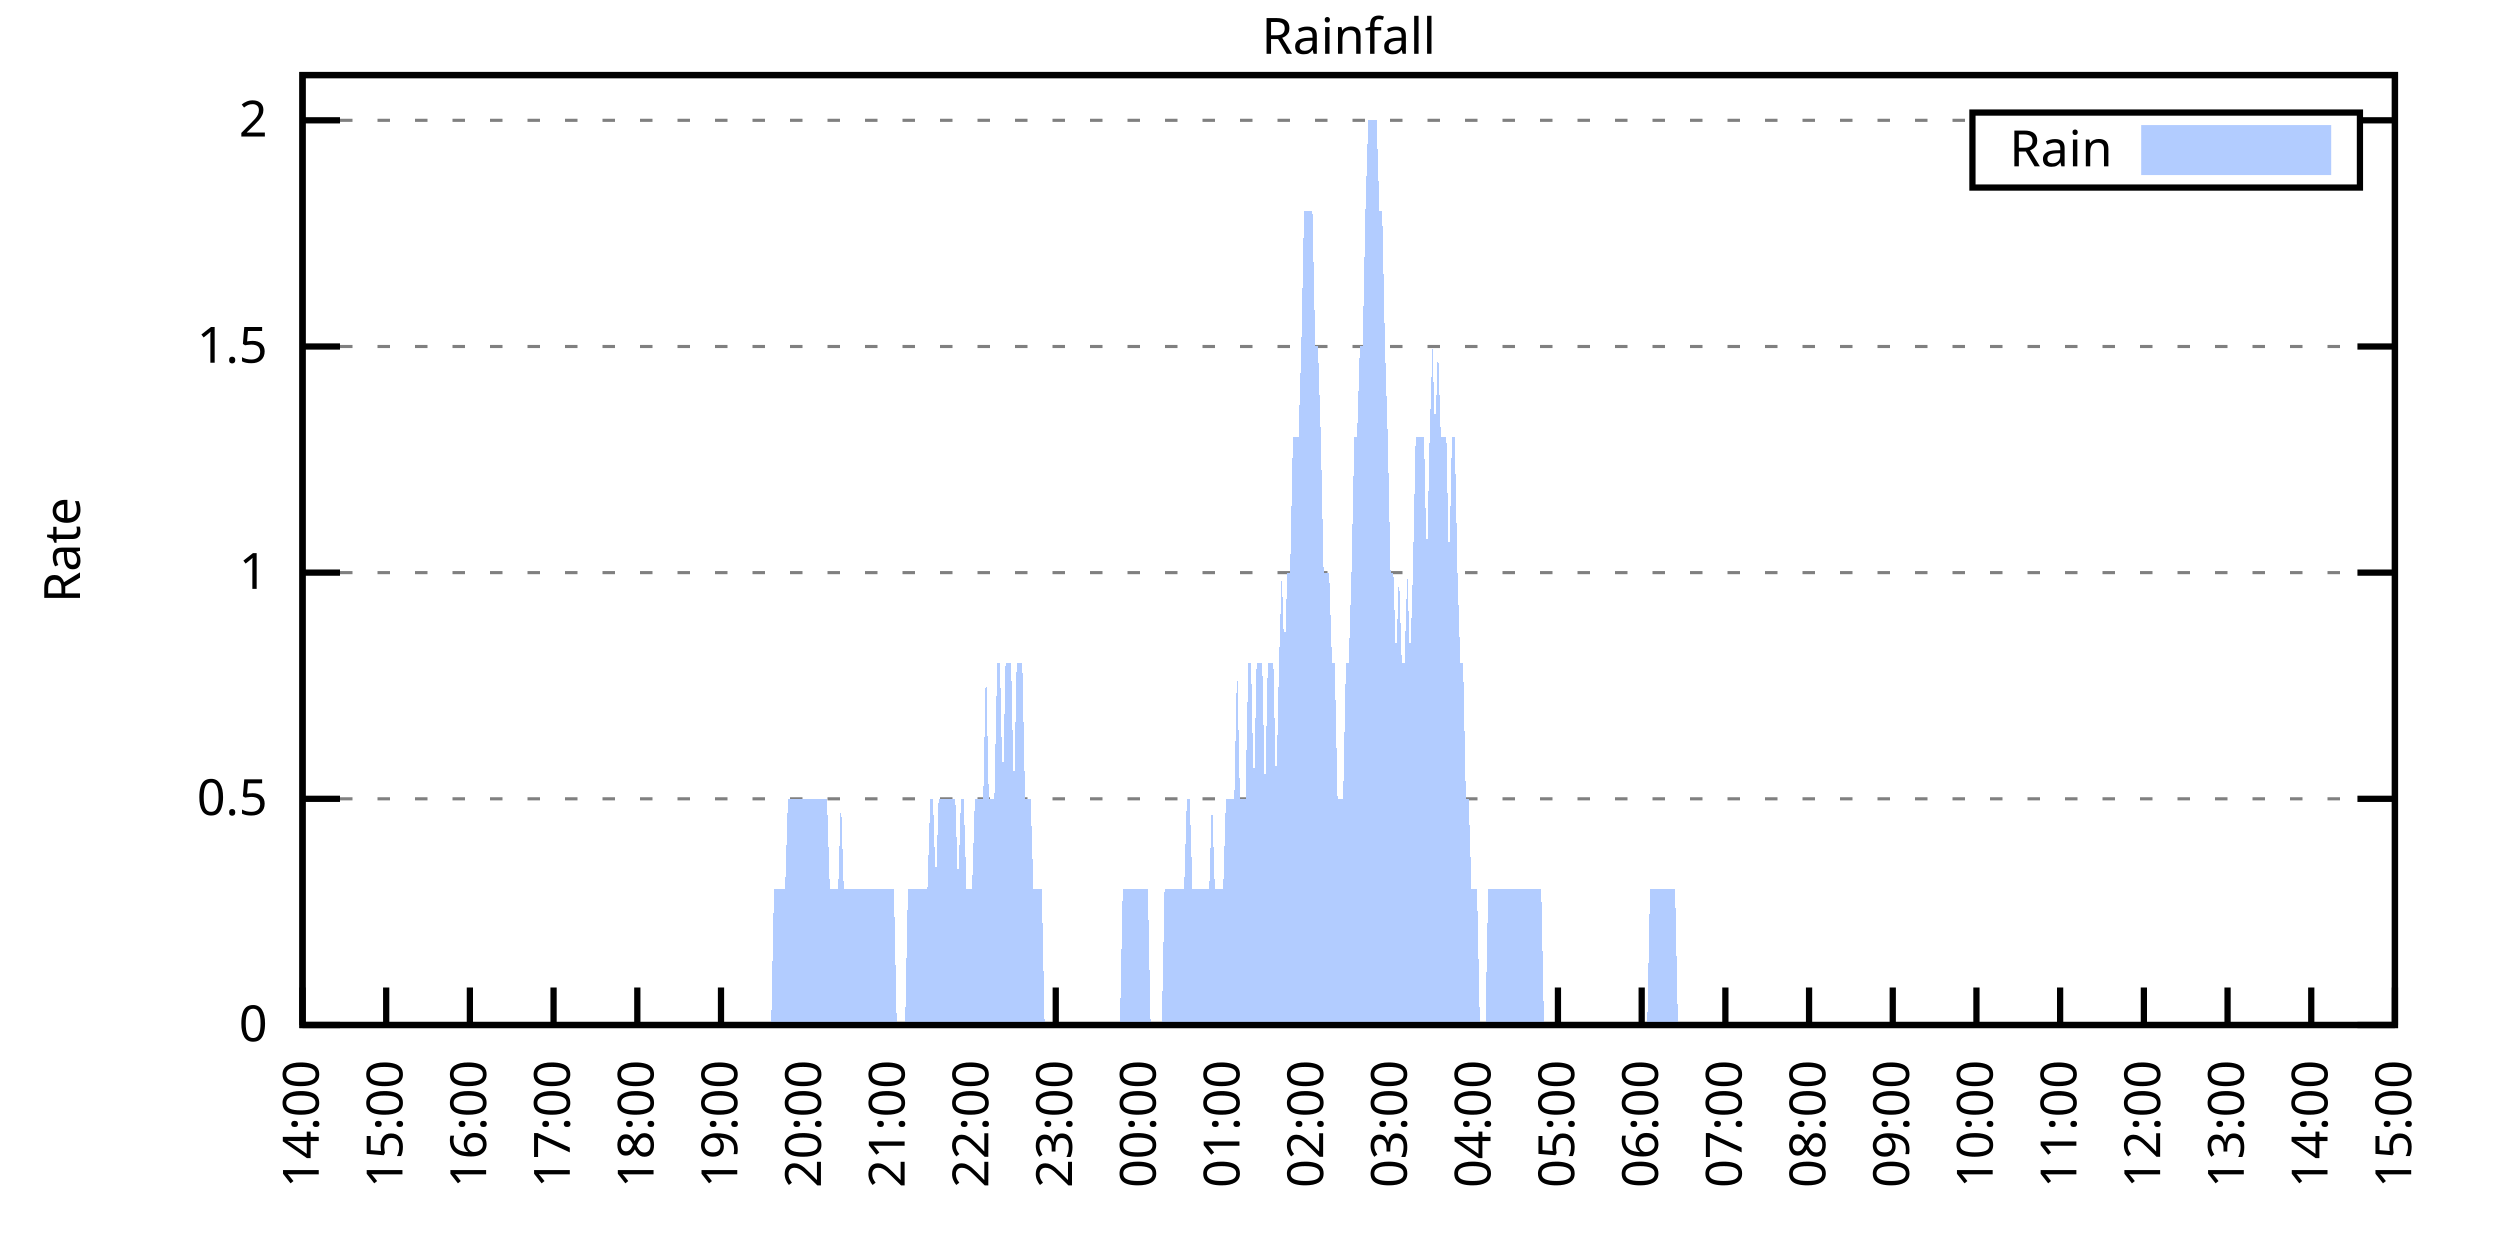
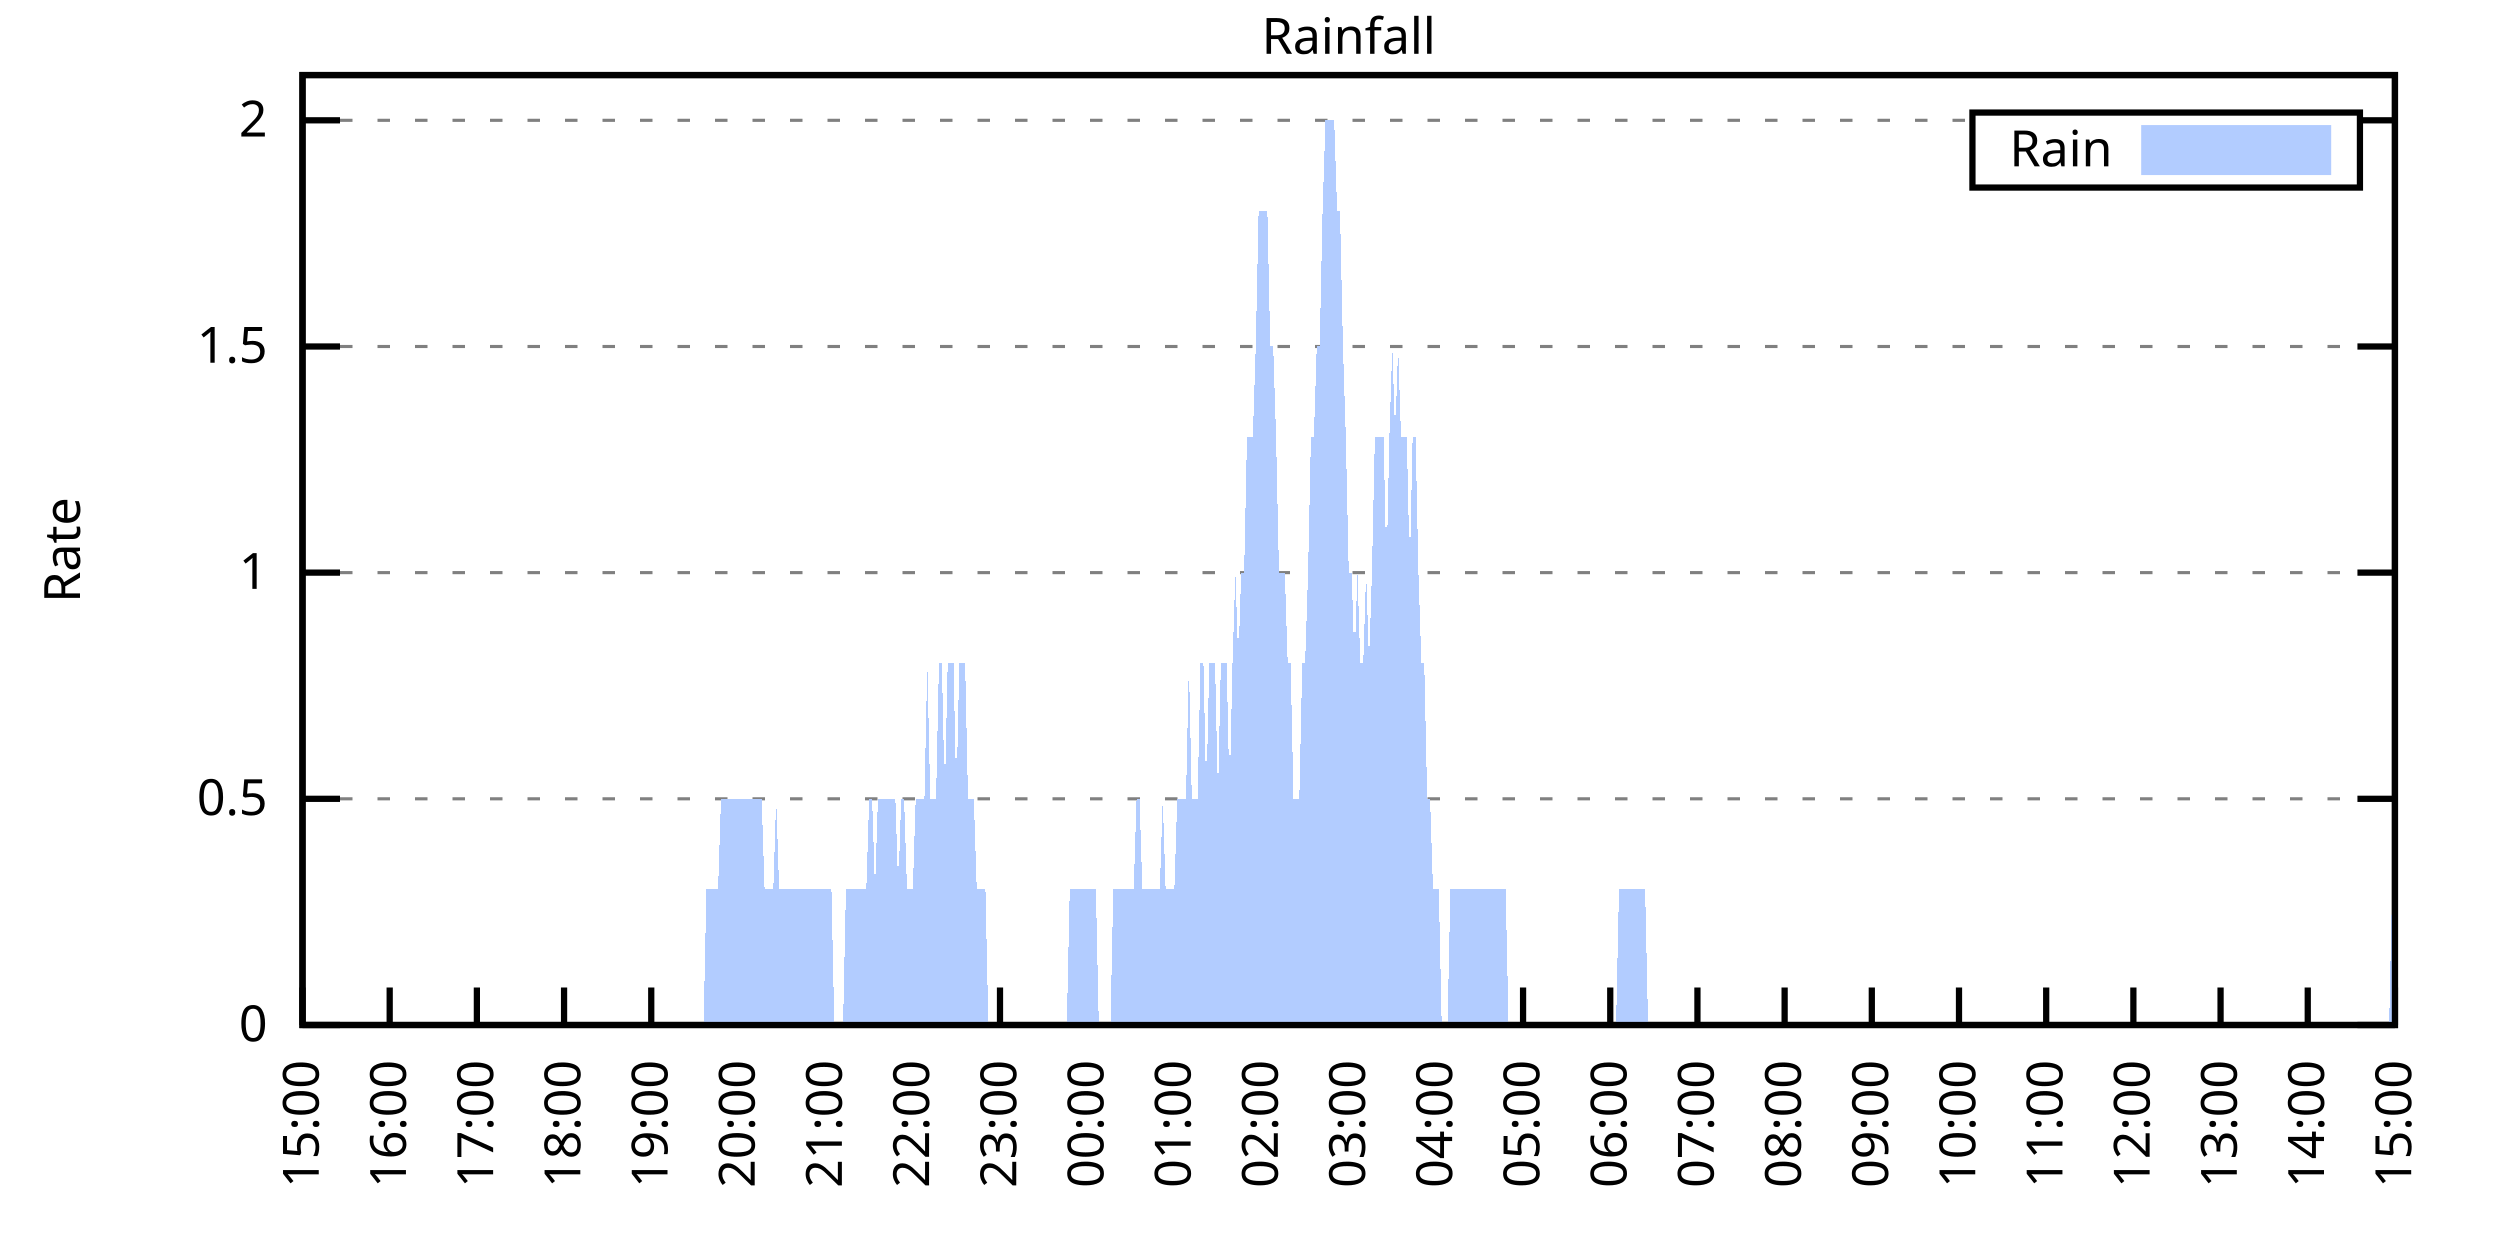
<svg xmlns="http://www.w3.org/2000/svg" xmlns:xlink="http://www.w3.org/1999/xlink" width="400" height="200" viewBox="0 0 400 200">
  <g id="gnuplot_canvas">
    <rect x="0" y="0" width="400" height="200" fill="none" />
    <defs>
      <circle id="gpDot" r="0.5" stroke-width="0.5" stroke="currentColor" />
      <path id="gpPt0" stroke-width="0.333" stroke="currentColor" d="M-1,0 h2 M0,-1 v2" />
      <path id="gpPt1" stroke-width="0.333" stroke="currentColor" d="M-1,-1 L1,1 M1,-1 L-1,1" />
      <path id="gpPt2" stroke-width="0.333" stroke="currentColor" d="M-1,0 L1,0 M0,-1 L0,1 M-1,-1 L1,1 M-1,1 L1,-1" />
      <rect id="gpPt3" stroke-width="0.333" stroke="currentColor" x="-1" y="-1" width="2" height="2" />
      <rect id="gpPt4" stroke-width="0.333" stroke="currentColor" fill="currentColor" x="-1" y="-1" width="2" height="2" />
      <circle id="gpPt5" stroke-width="0.333" stroke="currentColor" cx="0" cy="0" r="1" />
      <use xlink:href="#gpPt5" id="gpPt6" fill="currentColor" stroke="none" />
      <path id="gpPt7" stroke-width="0.333" stroke="currentColor" d="M0,-1.33 L-1.33,0.67 L1.33,0.67 z" />
      <use xlink:href="#gpPt7" id="gpPt8" fill="currentColor" stroke="none" />
      <use xlink:href="#gpPt7" id="gpPt9" stroke="currentColor" transform="rotate(180)" />
      <use xlink:href="#gpPt9" id="gpPt10" fill="currentColor" stroke="none" />
      <use xlink:href="#gpPt3" id="gpPt11" stroke="currentColor" transform="rotate(45)" />
      <use xlink:href="#gpPt11" id="gpPt12" fill="currentColor" stroke="none" />
      <path id="gpPt13" stroke-width="0.333" stroke="currentColor" d="M0,1.330 L1.265,0.411 L0.782,-1.067 L-0.782,-1.076 L-1.265,0.411 z" />
      <use xlink:href="#gpPt13" id="gpPt14" fill="currentColor" stroke="none" />
      <filter id="textbox" filterUnits="objectBoundingBox" x="0" y="0" height="1" width="1">
        <feFlood flood-color="white" flood-opacity="1" result="bgnd" />
        <feComposite in="SourceGraphic" in2="bgnd" operator="atop" />
      </filter>
      <filter id="greybox" filterUnits="objectBoundingBox" x="0" y="0" height="1" width="1">
        <feFlood flood-color="lightgrey" flood-opacity="1" result="grey" />
        <feComposite in="SourceGraphic" in2="grey" operator="atop" />
      </filter>
    </defs>
    <g fill="none" color="white" stroke="currentColor" stroke-width="1.00" stroke-linecap="butt" stroke-linejoin="miter">
</g>
    <g fill="none" color="black" stroke="currentColor" stroke-width="1.00" stroke-linecap="butt" stroke-linejoin="miter">
      <g stroke="none" shape-rendering="crispEdges">
        <polygon fill="rgb(255, 255, 255)" points="48.40,164.00 383.18,164.00 383.18,12.02 48.40,12.02 " />
      </g>
    </g>
    <g fill="none" color="black" stroke="currentColor" stroke-width="1.00" stroke-linecap="butt" stroke-linejoin="miter">
</g>
    <g fill="none" color="black" stroke="black" stroke-width="0.50" stroke-linecap="butt" stroke-linejoin="miter">
</g>
    <g fill="none" color="gray" stroke="currentColor" stroke-width="0.50" stroke-linecap="butt" stroke-linejoin="miter">
      <path stroke="gray" stroke-dasharray="2,4" class="gridline" d="M48.40,164.00 L383.19,164.00  " />
    </g>
    <g fill="none" color="gray" stroke="gray" stroke-width="1.00" stroke-linecap="butt" stroke-linejoin="miter">
</g>
    <g fill="none" color="black" stroke="currentColor" stroke-width="1.00" stroke-linecap="butt" stroke-linejoin="miter">
      <path stroke="black" d="M48.40,164.00 L54.40,164.00 M383.19,164.00 L377.19,164.00  " />
      <g transform="translate(42.80,166.60)" stroke="none" fill="black" font-family="Sans" font-size="8.00" text-anchor="end">
        <text>
          <tspan font-family="Sans"> 0</tspan>
        </text>
      </g>
    </g>
    <g fill="none" color="black" stroke="currentColor" stroke-width="1.00" stroke-linecap="butt" stroke-linejoin="miter">
</g>
    <g fill="none" color="black" stroke="black" stroke-width="0.50" stroke-linecap="butt" stroke-linejoin="miter">
</g>
    <g fill="none" color="gray" stroke="currentColor" stroke-width="0.50" stroke-linecap="butt" stroke-linejoin="miter">
      <path stroke="gray" stroke-dasharray="2,4" class="gridline" d="M48.40,127.81 L383.19,127.81  " />
    </g>
    <g fill="none" color="gray" stroke="gray" stroke-width="1.00" stroke-linecap="butt" stroke-linejoin="miter">
</g>
    <g fill="none" color="black" stroke="currentColor" stroke-width="1.00" stroke-linecap="butt" stroke-linejoin="miter">
      <path stroke="black" d="M48.40,127.81 L54.40,127.81 M383.19,127.81 L377.19,127.81  " />
      <g transform="translate(42.80,130.41)" stroke="none" fill="black" font-family="Sans" font-size="8.00" text-anchor="end">
        <text>
          <tspan font-family="Sans"> 0.5</tspan>
        </text>
      </g>
    </g>
    <g fill="none" color="black" stroke="currentColor" stroke-width="1.00" stroke-linecap="butt" stroke-linejoin="miter">
</g>
    <g fill="none" color="black" stroke="black" stroke-width="0.50" stroke-linecap="butt" stroke-linejoin="miter">
</g>
    <g fill="none" color="gray" stroke="currentColor" stroke-width="0.50" stroke-linecap="butt" stroke-linejoin="miter">
      <path stroke="gray" stroke-dasharray="2,4" class="gridline" d="M48.40,91.62 L383.19,91.62  " />
    </g>
    <g fill="none" color="gray" stroke="gray" stroke-width="1.00" stroke-linecap="butt" stroke-linejoin="miter">
</g>
    <g fill="none" color="black" stroke="currentColor" stroke-width="1.00" stroke-linecap="butt" stroke-linejoin="miter">
      <path stroke="black" d="M48.40,91.62 L54.40,91.62 M383.19,91.62 L377.19,91.62  " />
      <g transform="translate(42.80,94.22)" stroke="none" fill="black" font-family="Sans" font-size="8.00" text-anchor="end">
        <text>
          <tspan font-family="Sans"> 1</tspan>
        </text>
      </g>
    </g>
    <g fill="none" color="black" stroke="currentColor" stroke-width="1.00" stroke-linecap="butt" stroke-linejoin="miter">
</g>
    <g fill="none" color="black" stroke="black" stroke-width="0.50" stroke-linecap="butt" stroke-linejoin="miter">
</g>
    <g fill="none" color="gray" stroke="currentColor" stroke-width="0.50" stroke-linecap="butt" stroke-linejoin="miter">
      <path stroke="gray" stroke-dasharray="2,4" class="gridline" d="M48.40,55.44 L383.19,55.44  " />
    </g>
    <g fill="none" color="gray" stroke="gray" stroke-width="1.00" stroke-linecap="butt" stroke-linejoin="miter">
</g>
    <g fill="none" color="black" stroke="currentColor" stroke-width="1.00" stroke-linecap="butt" stroke-linejoin="miter">
      <path stroke="black" d="M48.40,55.44 L54.40,55.44 M383.19,55.44 L377.19,55.44  " />
      <g transform="translate(42.80,58.04)" stroke="none" fill="black" font-family="Sans" font-size="8.00" text-anchor="end">
        <text>
          <tspan font-family="Sans"> 1.5</tspan>
        </text>
      </g>
    </g>
    <g fill="none" color="black" stroke="currentColor" stroke-width="1.00" stroke-linecap="butt" stroke-linejoin="miter">
</g>
    <g fill="none" color="black" stroke="black" stroke-width="0.50" stroke-linecap="butt" stroke-linejoin="miter">
</g>
    <g fill="none" color="gray" stroke="currentColor" stroke-width="0.50" stroke-linecap="butt" stroke-linejoin="miter">
      <path stroke="gray" stroke-dasharray="2,4" class="gridline" d="M48.40,19.25 L315.59,19.25 M377.59,19.25 L383.19,19.25  " />
    </g>
    <g fill="none" color="gray" stroke="gray" stroke-width="1.00" stroke-linecap="butt" stroke-linejoin="miter">
</g>
    <g fill="none" color="black" stroke="currentColor" stroke-width="1.00" stroke-linecap="butt" stroke-linejoin="miter">
      <path stroke="black" d="M48.40,19.25 L54.40,19.25 M383.19,19.25 L377.19,19.25  " />
      <g transform="translate(42.80,21.85)" stroke="none" fill="black" font-family="Sans" font-size="8.00" text-anchor="end">
        <text>
          <tspan font-family="Sans"> 2</tspan>
        </text>
      </g>
    </g>
    <g fill="none" color="black" stroke="currentColor" stroke-width="1.00" stroke-linecap="butt" stroke-linejoin="miter">
      <path stroke="black" d="M48.40,164.00 L48.40,158.00  " />
      <g transform="translate(51.00,169.60) rotate(270.00)" stroke="none" fill="black" font-family="Sans" font-size="8.00" text-anchor="end">
        <text>
-           <tspan font-family="Sans">14:00</tspan>
-         </text>
-       </g>
-     </g>
-     <g fill="none" color="black" stroke="currentColor" stroke-width="1.00" stroke-linecap="butt" stroke-linejoin="miter">
-       <path stroke="black" d="M61.79,164.00 L61.79,158.00  " />
-       <g transform="translate(64.39,169.60) rotate(270.00)" stroke="none" fill="black" font-family="Sans" font-size="8.00" text-anchor="end">
-         <text>
          <tspan font-family="Sans">15:00</tspan>
        </text>
      </g>
    </g>
    <g fill="none" color="black" stroke="currentColor" stroke-width="1.00" stroke-linecap="butt" stroke-linejoin="miter">
-       <path stroke="black" d="M75.18,164.00 L75.18,158.00  " />
-       <g transform="translate(77.78,169.60) rotate(270.00)" stroke="none" fill="black" font-family="Sans" font-size="8.00" text-anchor="end">
+       <path stroke="black" d="M62.35,164.00 L62.35,158.00  " />
+       <g transform="translate(64.95,169.60) rotate(270.00)" stroke="none" fill="black" font-family="Sans" font-size="8.00" text-anchor="end">
        <text>
          <tspan font-family="Sans">16:00</tspan>
        </text>
      </g>
    </g>
    <g fill="none" color="black" stroke="currentColor" stroke-width="1.00" stroke-linecap="butt" stroke-linejoin="miter">
-       <path stroke="black" d="M88.57,164.00 L88.57,158.00  " />
-       <g transform="translate(91.17,169.60) rotate(270.00)" stroke="none" fill="black" font-family="Sans" font-size="8.00" text-anchor="end">
+       <path stroke="black" d="M76.30,164.00 L76.30,158.00  " />
+       <g transform="translate(78.90,169.60) rotate(270.00)" stroke="none" fill="black" font-family="Sans" font-size="8.00" text-anchor="end">
        <text>
          <tspan font-family="Sans">17:00</tspan>
        </text>
      </g>
    </g>
    <g fill="none" color="black" stroke="currentColor" stroke-width="1.00" stroke-linecap="butt" stroke-linejoin="miter">
-       <path stroke="black" d="M101.97,164.00 L101.97,158.00  " />
-       <g transform="translate(104.57,169.60) rotate(270.00)" stroke="none" fill="black" font-family="Sans" font-size="8.00" text-anchor="end">
+       <path stroke="black" d="M90.25,164.00 L90.25,158.00  " />
+       <g transform="translate(92.85,169.60) rotate(270.00)" stroke="none" fill="black" font-family="Sans" font-size="8.00" text-anchor="end">
        <text>
          <tspan font-family="Sans">18:00</tspan>
        </text>
      </g>
    </g>
    <g fill="none" color="black" stroke="currentColor" stroke-width="1.00" stroke-linecap="butt" stroke-linejoin="miter">
-       <path stroke="black" d="M115.36,164.00 L115.36,158.00  " />
-       <g transform="translate(117.96,169.60) rotate(270.00)" stroke="none" fill="black" font-family="Sans" font-size="8.00" text-anchor="end">
+       <path stroke="black" d="M104.20,164.00 L104.20,158.00  " />
+       <g transform="translate(106.80,169.60) rotate(270.00)" stroke="none" fill="black" font-family="Sans" font-size="8.00" text-anchor="end">
        <text>
          <tspan font-family="Sans">19:00</tspan>
        </text>
      </g>
    </g>
    <g fill="none" color="black" stroke="currentColor" stroke-width="1.00" stroke-linecap="butt" stroke-linejoin="miter">
-       <path stroke="black" d="M128.75,164.00 L128.75,158.00  " />
-       <g transform="translate(131.35,169.60) rotate(270.00)" stroke="none" fill="black" font-family="Sans" font-size="8.00" text-anchor="end">
+       <path stroke="black" d="M118.15,164.00 L118.15,158.00  " />
+       <g transform="translate(120.75,169.60) rotate(270.00)" stroke="none" fill="black" font-family="Sans" font-size="8.00" text-anchor="end">
        <text>
          <tspan font-family="Sans">20:00</tspan>
        </text>
      </g>
    </g>
    <g fill="none" color="black" stroke="currentColor" stroke-width="1.00" stroke-linecap="butt" stroke-linejoin="miter">
-       <path stroke="black" d="M142.14,164.00 L142.14,158.00  " />
-       <g transform="translate(144.74,169.60) rotate(270.00)" stroke="none" fill="black" font-family="Sans" font-size="8.00" text-anchor="end">
+       <path stroke="black" d="M132.10,164.00 L132.10,158.00  " />
+       <g transform="translate(134.70,169.60) rotate(270.00)" stroke="none" fill="black" font-family="Sans" font-size="8.00" text-anchor="end">
        <text>
          <tspan font-family="Sans">21:00</tspan>
        </text>
      </g>
    </g>
    <g fill="none" color="black" stroke="currentColor" stroke-width="1.00" stroke-linecap="butt" stroke-linejoin="miter">
-       <path stroke="black" d="M155.53,164.00 L155.53,158.00  " />
-       <g transform="translate(158.13,169.60) rotate(270.00)" stroke="none" fill="black" font-family="Sans" font-size="8.00" text-anchor="end">
+       <path stroke="black" d="M146.05,164.00 L146.05,158.00  " />
+       <g transform="translate(148.65,169.60) rotate(270.00)" stroke="none" fill="black" font-family="Sans" font-size="8.00" text-anchor="end">
        <text>
          <tspan font-family="Sans">22:00</tspan>
        </text>
      </g>
    </g>
    <g fill="none" color="black" stroke="currentColor" stroke-width="1.00" stroke-linecap="butt" stroke-linejoin="miter">
-       <path stroke="black" d="M168.92,164.00 L168.92,158.00  " />
-       <g transform="translate(171.52,169.60) rotate(270.00)" stroke="none" fill="black" font-family="Sans" font-size="8.00" text-anchor="end">
+       <path stroke="black" d="M160.00,164.00 L160.00,158.00  " />
+       <g transform="translate(162.60,169.60) rotate(270.00)" stroke="none" fill="black" font-family="Sans" font-size="8.00" text-anchor="end">
        <text>
          <tspan font-family="Sans">23:00</tspan>
        </text>
      </g>
    </g>
    <g fill="none" color="black" stroke="currentColor" stroke-width="1.00" stroke-linecap="butt" stroke-linejoin="miter">
-       <path stroke="black" d="M182.32,164.00 L182.32,158.00  " />
-       <g transform="translate(184.92,169.60) rotate(270.00)" stroke="none" fill="black" font-family="Sans" font-size="8.00" text-anchor="end">
+       <path stroke="black" d="M173.95,164.00 L173.95,158.00  " />
+       <g transform="translate(176.55,169.60) rotate(270.00)" stroke="none" fill="black" font-family="Sans" font-size="8.00" text-anchor="end">
        <text>
          <tspan font-family="Sans">00:00</tspan>
        </text>
      </g>
    </g>
    <g fill="none" color="black" stroke="currentColor" stroke-width="1.00" stroke-linecap="butt" stroke-linejoin="miter">
-       <path stroke="black" d="M195.71,164.00 L195.71,158.00  " />
-       <g transform="translate(198.31,169.60) rotate(270.00)" stroke="none" fill="black" font-family="Sans" font-size="8.00" text-anchor="end">
+       <path stroke="black" d="M187.90,164.00 L187.90,158.00  " />
+       <g transform="translate(190.50,169.60) rotate(270.00)" stroke="none" fill="black" font-family="Sans" font-size="8.00" text-anchor="end">
        <text>
          <tspan font-family="Sans">01:00</tspan>
        </text>
      </g>
    </g>
    <g fill="none" color="black" stroke="currentColor" stroke-width="1.00" stroke-linecap="butt" stroke-linejoin="miter">
-       <path stroke="black" d="M209.10,164.00 L209.10,158.00  " />
-       <g transform="translate(211.70,169.60) rotate(270.00)" stroke="none" fill="black" font-family="Sans" font-size="8.00" text-anchor="end">
+       <path stroke="black" d="M201.85,164.00 L201.85,158.00  " />
+       <g transform="translate(204.45,169.60) rotate(270.00)" stroke="none" fill="black" font-family="Sans" font-size="8.00" text-anchor="end">
        <text>
          <tspan font-family="Sans">02:00</tspan>
        </text>
      </g>
    </g>
    <g fill="none" color="black" stroke="currentColor" stroke-width="1.00" stroke-linecap="butt" stroke-linejoin="miter">
-       <path stroke="black" d="M222.49,164.00 L222.49,158.00  " />
-       <g transform="translate(225.09,169.60) rotate(270.00)" stroke="none" fill="black" font-family="Sans" font-size="8.00" text-anchor="end">
+       <path stroke="black" d="M215.80,164.00 L215.80,158.00  " />
+       <g transform="translate(218.40,169.60) rotate(270.00)" stroke="none" fill="black" font-family="Sans" font-size="8.00" text-anchor="end">
        <text>
          <tspan font-family="Sans">03:00</tspan>
        </text>
      </g>
    </g>
    <g fill="none" color="black" stroke="currentColor" stroke-width="1.00" stroke-linecap="butt" stroke-linejoin="miter">
-       <path stroke="black" d="M235.88,164.00 L235.88,158.00  " />
-       <g transform="translate(238.48,169.60) rotate(270.00)" stroke="none" fill="black" font-family="Sans" font-size="8.00" text-anchor="end">
+       <path stroke="black" d="M229.74,164.00 L229.74,158.00  " />
+       <g transform="translate(232.34,169.60) rotate(270.00)" stroke="none" fill="black" font-family="Sans" font-size="8.00" text-anchor="end">
        <text>
          <tspan font-family="Sans">04:00</tspan>
        </text>
      </g>
    </g>
    <g fill="none" color="black" stroke="currentColor" stroke-width="1.00" stroke-linecap="butt" stroke-linejoin="miter">
-       <path stroke="black" d="M249.27,164.00 L249.27,158.00  " />
-       <g transform="translate(251.87,169.60) rotate(270.00)" stroke="none" fill="black" font-family="Sans" font-size="8.00" text-anchor="end">
+       <path stroke="black" d="M243.69,164.00 L243.69,158.00  " />
+       <g transform="translate(246.29,169.60) rotate(270.00)" stroke="none" fill="black" font-family="Sans" font-size="8.00" text-anchor="end">
        <text>
          <tspan font-family="Sans">05:00</tspan>
        </text>
      </g>
    </g>
    <g fill="none" color="black" stroke="currentColor" stroke-width="1.00" stroke-linecap="butt" stroke-linejoin="miter">
-       <path stroke="black" d="M262.67,164.00 L262.67,158.00  " />
-       <g transform="translate(265.27,169.60) rotate(270.00)" stroke="none" fill="black" font-family="Sans" font-size="8.00" text-anchor="end">
+       <path stroke="black" d="M257.64,164.00 L257.64,158.00  " />
+       <g transform="translate(260.24,169.60) rotate(270.00)" stroke="none" fill="black" font-family="Sans" font-size="8.00" text-anchor="end">
        <text>
          <tspan font-family="Sans">06:00</tspan>
        </text>
      </g>
    </g>
    <g fill="none" color="black" stroke="currentColor" stroke-width="1.00" stroke-linecap="butt" stroke-linejoin="miter">
-       <path stroke="black" d="M276.06,164.00 L276.06,158.00  " />
-       <g transform="translate(278.66,169.60) rotate(270.00)" stroke="none" fill="black" font-family="Sans" font-size="8.00" text-anchor="end">
+       <path stroke="black" d="M271.59,164.00 L271.59,158.00  " />
+       <g transform="translate(274.19,169.60) rotate(270.00)" stroke="none" fill="black" font-family="Sans" font-size="8.00" text-anchor="end">
        <text>
          <tspan font-family="Sans">07:00</tspan>
        </text>
      </g>
    </g>
    <g fill="none" color="black" stroke="currentColor" stroke-width="1.00" stroke-linecap="butt" stroke-linejoin="miter">
-       <path stroke="black" d="M289.45,164.00 L289.45,158.00  " />
-       <g transform="translate(292.05,169.60) rotate(270.00)" stroke="none" fill="black" font-family="Sans" font-size="8.00" text-anchor="end">
+       <path stroke="black" d="M285.54,164.00 L285.54,158.00  " />
+       <g transform="translate(288.14,169.60) rotate(270.00)" stroke="none" fill="black" font-family="Sans" font-size="8.00" text-anchor="end">
        <text>
          <tspan font-family="Sans">08:00</tspan>
        </text>
      </g>
    </g>
    <g fill="none" color="black" stroke="currentColor" stroke-width="1.00" stroke-linecap="butt" stroke-linejoin="miter">
-       <path stroke="black" d="M302.84,164.00 L302.84,158.00  " />
-       <g transform="translate(305.44,169.60) rotate(270.00)" stroke="none" fill="black" font-family="Sans" font-size="8.00" text-anchor="end">
+       <path stroke="black" d="M299.49,164.00 L299.49,158.00  " />
+       <g transform="translate(302.09,169.60) rotate(270.00)" stroke="none" fill="black" font-family="Sans" font-size="8.00" text-anchor="end">
        <text>
          <tspan font-family="Sans">09:00</tspan>
        </text>
      </g>
    </g>
    <g fill="none" color="black" stroke="currentColor" stroke-width="1.00" stroke-linecap="butt" stroke-linejoin="miter">
-       <path stroke="black" d="M316.23,164.00 L316.23,158.00  " />
-       <g transform="translate(318.83,169.60) rotate(270.00)" stroke="none" fill="black" font-family="Sans" font-size="8.00" text-anchor="end">
+       <path stroke="black" d="M313.44,164.00 L313.44,158.00  " />
+       <g transform="translate(316.04,169.60) rotate(270.00)" stroke="none" fill="black" font-family="Sans" font-size="8.00" text-anchor="end">
        <text>
          <tspan font-family="Sans">10:00</tspan>
        </text>
      </g>
    </g>
    <g fill="none" color="black" stroke="currentColor" stroke-width="1.00" stroke-linecap="butt" stroke-linejoin="miter">
-       <path stroke="black" d="M329.62,164.00 L329.62,158.00  " />
-       <g transform="translate(332.22,169.60) rotate(270.00)" stroke="none" fill="black" font-family="Sans" font-size="8.00" text-anchor="end">
+       <path stroke="black" d="M327.39,164.00 L327.39,158.00  " />
+       <g transform="translate(329.99,169.60) rotate(270.00)" stroke="none" fill="black" font-family="Sans" font-size="8.00" text-anchor="end">
        <text>
          <tspan font-family="Sans">11:00</tspan>
        </text>
      </g>
    </g>
    <g fill="none" color="black" stroke="currentColor" stroke-width="1.00" stroke-linecap="butt" stroke-linejoin="miter">
-       <path stroke="black" d="M343.02,164.00 L343.02,158.00  " />
-       <g transform="translate(345.62,169.60) rotate(270.00)" stroke="none" fill="black" font-family="Sans" font-size="8.00" text-anchor="end">
+       <path stroke="black" d="M341.34,164.00 L341.34,158.00  " />
+       <g transform="translate(343.94,169.60) rotate(270.00)" stroke="none" fill="black" font-family="Sans" font-size="8.00" text-anchor="end">
        <text>
          <tspan font-family="Sans">12:00</tspan>
        </text>
      </g>
    </g>
    <g fill="none" color="black" stroke="currentColor" stroke-width="1.00" stroke-linecap="butt" stroke-linejoin="miter">
-       <path stroke="black" d="M356.41,164.00 L356.41,158.00  " />
-       <g transform="translate(359.01,169.60) rotate(270.00)" stroke="none" fill="black" font-family="Sans" font-size="8.00" text-anchor="end">
+       <path stroke="black" d="M355.29,164.00 L355.29,158.00  " />
+       <g transform="translate(357.89,169.60) rotate(270.00)" stroke="none" fill="black" font-family="Sans" font-size="8.00" text-anchor="end">
        <text>
          <tspan font-family="Sans">13:00</tspan>
        </text>
      </g>
    </g>
    <g fill="none" color="black" stroke="currentColor" stroke-width="1.00" stroke-linecap="butt" stroke-linejoin="miter">
-       <path stroke="black" d="M369.80,164.00 L369.80,158.00  " />
-       <g transform="translate(372.40,169.60) rotate(270.00)" stroke="none" fill="black" font-family="Sans" font-size="8.00" text-anchor="end">
+       <path stroke="black" d="M369.24,164.00 L369.24,158.00  " />
+       <g transform="translate(371.84,169.60) rotate(270.00)" stroke="none" fill="black" font-family="Sans" font-size="8.00" text-anchor="end">
        <text>
          <tspan font-family="Sans">14:00</tspan>
        </text>
      </g>
    </g>
    <g fill="none" color="black" stroke="currentColor" stroke-width="1.00" stroke-linecap="butt" stroke-linejoin="miter">
      <path stroke="black" d="M383.19,164.00 L383.19,158.00  " />
      <g transform="translate(385.79,169.60) rotate(270.00)" stroke="none" fill="black" font-family="Sans" font-size="8.00" text-anchor="end">
        <text>
          <tspan font-family="Sans">15:00</tspan>
        </text>
      </g>
    </g>
    <g fill="none" color="black" stroke="currentColor" stroke-width="1.00" stroke-linecap="butt" stroke-linejoin="miter">
</g>
    <g fill="none" color="black" stroke="currentColor" stroke-width="1.00" stroke-linecap="butt" stroke-linejoin="miter">
      <path stroke="black" d="M48.40,12.01 L48.40,164.00 L383.19,164.00 L383.19,12.01 L48.40,12.01 Z  " />
    </g>
    <g fill="none" color="black" stroke="currentColor" stroke-width="1.00" stroke-linecap="butt" stroke-linejoin="miter">
</g>
    <g fill="none" color="black" stroke="currentColor" stroke-width="1.00" stroke-linecap="butt" stroke-linejoin="miter">
      <path stroke="black" d="M315.59,30.01 L315.59,18.01 L377.59,18.01 L377.59,30.01 L315.59,30.01 Z  " />
    </g>
    <g id="Rainfall_plot_1">
      <g fill="none" color="white" stroke="black" stroke-width="2.00" stroke-linecap="butt" stroke-linejoin="miter">
</g>
      <g fill="none" color="black" stroke="currentColor" stroke-width="2.00" stroke-linecap="butt" stroke-linejoin="miter">
        <g transform="translate(337.99,26.61)" stroke="none" fill="black" font-family="Sans" font-size="8.00" text-anchor="end">
          <text>
            <tspan font-family="Sans">Rain</tspan>
          </text>
        </g>
      </g>
      <g fill="none" color="black" stroke="currentColor" stroke-width="2.00" stroke-linecap="butt" stroke-linejoin="miter">
        <g stroke="none" shape-rendering="crispEdges">
          <polygon fill="rgb(178, 204, 255)" points="343.59,27.01 371.99,27.01 371.99,21.01 343.59,21.01 " />
        </g>
        <path stroke="rgb(178, 204, 255)" d="M343.59,27.01 L371.99,27.01 L371.99,21.01 L343.59,21.01 L343.59,27.01 Z  " />
      </g>
      <g fill="none" color="black" stroke="currentColor" stroke-width="2.00" stroke-linecap="butt" stroke-linejoin="miter">
        <g stroke="none" shape-rendering="crispEdges">
-           <polygon fill="rgb(178, 204, 255)" points="58.67,164.00 59.11,164.00 59.56,164.00 60.01,164.00 60.45,164.00 60.90,164.00 61.35,164.00 61.79,164.00 62.24,164.00 62.68,164.00 63.13,164.00 63.58,164.00 64.02,164.00 64.47,164.00 64.92,164.00 65.36,164.00 65.81,164.00 66.26,164.00 66.70,164.00 67.15,164.00 67.59,164.00 68.04,164.00 68.49,164.00 68.93,164.00 69.38,164.00 69.83,164.00 70.27,164.00 70.72,164.00 71.17,164.00 71.61,164.00 72.06,164.00 72.50,164.00 72.95,164.00 73.40,164.00 73.84,164.00 74.29,164.00 74.74,164.00 75.18,164.00 75.63,164.00 76.08,164.00 76.52,164.00 76.97,164.00 77.42,164.00 77.86,164.00 78.31,164.00 78.75,164.00 79.20,164.00 79.65,164.00 80.09,164.00 80.54,164.00 80.99,164.00 81.43,164.00 81.88,164.00 82.33,164.00 82.77,164.00 83.22,164.00 83.66,164.00 84.11,164.00 84.56,164.00 85.00,164.00 85.45,164.00 85.90,164.00 86.34,164.00 86.79,164.00 87.24,164.00 87.68,164.00 88.13,164.00 88.57,164.00 89.02,164.00 89.47,164.00 89.91,164.00 90.36,164.00 90.81,164.00 91.25,164.00 91.70,164.00 92.15,164.00 92.59,164.00 93.04,164.00 93.49,164.00 93.93,164.00 94.38,164.00 94.82,164.00 95.27,164.00 95.72,164.00 96.16,164.00 96.61,164.00 97.06,164.00 97.50,164.00 97.95,164.00 98.40,164.00 98.84,164.00 99.29,164.00 99.73,164.00 100.18,164.00 100.63,164.00 101.07,164.00 101.52,164.00 101.97,164.00 102.41,164.00 102.86,164.00 103.31,164.00 103.75,164.00 104.20,164.00 104.64,164.00 105.09,164.00 105.54,164.00 105.98,164.00 106.43,164.00 106.88,164.00 107.32,164.00 107.77,164.00 108.22,164.00 108.66,164.00 109.11,164.00 109.55,164.00 110.00,164.00 110.45,164.00 110.89,164.00 111.34,164.00 111.79,164.00 112.23,164.00 112.68,164.00 113.13,164.00 113.57,164.00 114.02,164.00 114.47,164.00 114.91,164.00 115.36,164.00 115.80,164.00 116.25,164.00 116.70,164.00 117.14,164.00 117.59,164.00 118.04,164.00 118.48,164.00 118.93,164.00 119.38,164.00 119.82,164.00 120.27,164.00 120.71,164.00 121.16,164.00 121.61,164.00 122.05,164.00 122.50,164.00 122.95,164.00 123.39,164.00 123.84,142.29 124.29,142.29 124.73,142.29 125.18,142.29 125.62,142.29 126.07,127.81 126.52,127.81 126.96,127.81 127.41,127.81 127.86,127.81 128.30,127.81 128.75,127.81 129.20,127.81 129.64,127.81 130.09,127.81 130.54,127.81 130.98,127.81 131.43,127.81 131.87,127.81 132.32,127.81 132.77,142.29 133.21,142.29 133.66,142.29 134.11,142.29 134.55,127.81 135.00,142.29 135.45,142.29 135.89,142.29 136.34,142.29 136.78,142.29 137.23,142.29 137.68,142.29 138.12,142.29 138.57,142.29 139.02,142.29 139.46,142.29 139.91,142.29 140.36,142.29 140.80,142.29 141.25,142.29 141.69,142.29 142.14,142.29 142.59,142.29 143.03,142.29 143.48,164.00 143.93,164.00 144.37,164.00 144.82,164.00 145.27,142.29 145.71,142.29 146.16,142.29 146.61,142.29 147.05,142.29 147.50,142.29 147.94,142.29 148.39,142.29 148.84,127.81 149.28,127.81 149.73,142.29 150.18,127.81 150.62,127.81 151.07,127.81 151.52,127.81 151.96,127.81 152.41,127.81 152.85,127.81 153.30,142.29 153.75,127.81 154.19,127.81 154.64,142.29 155.09,142.29 155.53,142.29 155.98,127.81 156.43,127.81 156.87,127.81 157.32,127.81 157.76,106.10 158.21,127.81 158.66,127.81 159.10,127.81 159.55,106.10 160.00,106.10 160.44,127.81 160.89,106.10 161.34,106.10 161.78,106.10 162.23,127.81 162.67,106.10 163.12,106.10 163.57,106.10 164.01,127.81 164.46,127.81 164.91,127.81 165.35,142.29 165.80,142.29 166.25,142.29 166.69,142.29 167.14,164.00 167.59,164.00 168.03,164.00 168.48,164.00 168.92,164.00 169.37,164.00 169.82,164.00 170.26,164.00 170.71,164.00 171.16,164.00 171.60,164.00 172.05,164.00 172.50,164.00 172.94,164.00 173.39,164.00 173.83,164.00 174.28,164.00 174.73,164.00 175.17,164.00 175.62,164.00 176.07,164.00 176.51,164.00 176.96,164.00 177.41,164.00 177.85,164.00 178.30,164.00 178.74,164.00 179.19,164.00 179.64,142.29 180.08,142.29 180.53,142.29 180.98,142.29 181.42,142.29 181.87,142.29 182.32,142.29 182.76,142.29 183.21,142.29 183.66,142.29 184.10,164.00 184.55,164.00 184.99,164.00 185.44,164.00 185.89,164.00 186.33,142.29 186.78,142.29 187.23,142.29 187.67,142.29 188.12,142.29 188.57,142.29 189.01,142.29 189.46,142.29 189.90,127.81 190.35,127.81 190.80,142.29 191.24,142.29 191.69,142.29 192.14,142.29 192.58,142.29 193.03,142.29 193.48,142.29 193.92,127.81 194.37,142.29 194.81,142.29 195.26,142.29 195.71,142.29 196.15,127.81 196.60,127.81 197.05,127.81 197.49,127.81 197.94,106.10 198.39,127.81 198.83,127.81 199.28,127.81 199.73,106.10 200.17,106.10 200.62,127.81 201.06,106.10 201.51,106.10 201.96,106.10 202.40,127.81 202.85,106.10 203.30,106.10 203.74,106.10 204.19,127.81 204.64,106.10 205.08,91.62 205.53,106.10 205.97,91.62 206.42,91.62 206.87,69.91 207.31,69.91 207.76,69.91 208.21,55.44 208.65,33.72 209.10,33.72 209.55,33.72 209.99,33.72 210.44,55.44 210.88,55.44 211.33,69.91 211.78,91.62 212.22,91.62 212.67,91.62 213.12,106.10 213.56,106.10 214.01,127.81 214.46,127.81 214.90,127.81 215.35,106.10 215.80,106.10 216.24,91.62 216.69,69.91 217.13,69.91 217.58,55.44 218.03,55.44 218.47,33.72 218.92,19.25 219.37,19.25 219.81,19.25 220.26,19.25 220.71,33.72 221.15,33.72 221.60,55.44 222.04,69.91 222.49,91.62 222.94,91.62 223.38,106.10 223.83,91.62 224.28,106.10 224.72,106.10 225.17,91.62 225.62,106.10 226.06,91.62 226.51,69.91 226.95,69.91 227.40,69.91 227.85,69.91 228.29,91.62 228.74,69.91 229.19,55.44 229.63,69.91 230.08,55.44 230.53,69.91 230.97,69.91 231.42,69.91 231.86,91.62 232.31,69.91 232.76,69.91 233.20,91.62 233.65,106.10 234.10,106.10 234.54,127.81 234.99,127.81 235.44,142.29 235.88,142.29 236.33,142.29 236.78,164.00 237.22,164.00 237.67,164.00 238.11,142.29 238.56,142.29 239.01,142.29 239.45,142.29 239.90,142.29 240.35,142.29 240.79,142.29 241.24,142.29 241.69,142.29 242.13,142.29 242.58,142.29 243.02,142.29 243.47,142.29 243.92,142.29 244.36,142.29 244.81,142.29 245.26,142.29 245.70,142.29 246.15,142.29 246.60,142.29 247.04,164.00 247.49,164.00 247.93,164.00 248.38,164.00 248.83,164.00 249.27,164.00 249.72,164.00 250.17,164.00 250.61,164.00 251.06,164.00 251.51,164.00 251.95,164.00 252.40,164.00 252.85,164.00 253.29,164.00 253.74,164.00 254.18,164.00 254.63,164.00 255.08,164.00 255.52,164.00 255.97,164.00 256.42,164.00 256.86,164.00 257.31,164.00 257.76,164.00 258.20,164.00 258.65,164.00 259.09,164.00 259.54,164.00 259.99,164.00 260.43,164.00 260.88,164.00 261.33,164.00 261.77,164.00 262.22,164.00 262.67,164.00 263.11,164.00 263.56,164.00 264.00,142.29 264.45,142.29 264.90,142.29 265.34,142.29 265.79,142.29 266.24,142.29 266.68,142.29 267.13,142.29 267.58,142.29 268.02,142.29 268.47,164.00 268.92,164.00 269.36,164.00 269.81,164.00 270.25,164.00 270.70,164.00 271.15,164.00 271.59,164.00 272.04,164.00 272.49,164.00 272.93,164.00 273.38,164.00 273.83,164.00 274.27,164.00 274.72,164.00 275.16,164.00 275.61,164.00 276.06,164.00 276.50,164.00 276.95,164.00 277.40,164.00 277.84,164.00 278.29,164.00 278.74,164.00 279.18,164.00 279.63,164.00 280.07,164.00 280.52,164.00 280.97,164.00 281.41,164.00 281.86,164.00 282.31,164.00 282.75,164.00 283.20,164.00 283.65,164.00 284.09,164.00 284.54,164.00 284.98,164.00 285.43,164.00 285.88,164.00 286.32,164.00 286.77,164.00 287.22,164.00 287.66,164.00 288.11,164.00 288.56,164.00 289.00,164.00 289.45,164.00 289.90,164.00 290.34,164.00 290.79,164.00 291.23,164.00 291.68,164.00 292.13,164.00 292.57,164.00 293.02,164.00 293.47,164.00 293.91,164.00 294.36,164.00 294.81,164.00 295.25,164.00 295.70,164.00 296.14,164.00 296.59,164.00 297.04,164.00 297.48,164.00 297.93,164.00 298.38,164.00 298.82,164.00 299.27,164.00 299.72,164.00 300.16,164.00 300.61,164.00 301.05,164.00 301.50,164.00 301.95,164.00 302.39,164.00 302.84,164.00 303.29,164.00 303.73,164.00 304.18,164.00 304.63,164.00 305.07,164.00 305.52,164.00 305.97,164.00 306.41,164.00 306.86,164.00 307.30,164.00 307.75,164.00 308.20,164.00 308.64,164.00 309.09,164.00 309.54,164.00 309.98,164.00 310.43,164.00 310.88,164.00 311.32,164.00 311.77,164.00 312.21,164.00 312.66,164.00 313.11,164.00 313.55,164.00 314.00,164.00 314.45,164.00 314.89,164.00 315.34,164.00 315.79,164.00 316.23,164.00 316.68,164.00 317.12,164.00 317.57,164.00 318.02,164.00 318.46,164.00 318.91,164.00 319.36,164.00 319.80,164.00 320.25,164.00 320.70,164.00 321.14,164.00 321.59,164.00 322.04,164.00 322.48,164.00 322.93,164.00 323.37,164.00 323.82,164.00 324.27,164.00 324.71,164.00 325.16,164.00 325.61,164.00 326.05,164.00 326.50,164.00 326.95,164.00 327.39,164.00 327.84,164.00 328.28,164.00 328.73,164.00 329.18,164.00 329.62,164.00 330.07,164.00 330.52,164.00 330.96,164.00 331.41,164.00 331.86,164.00 332.30,164.00 332.75,164.00 333.19,164.00 333.64,164.00 334.09,164.00 334.53,164.00 334.98,164.00 335.43,164.00 335.87,164.00 336.32,164.00 336.77,164.00 337.21,164.00 337.66,164.00 338.10,164.00 338.55,164.00 339.00,164.00 339.44,164.00 339.89,164.00 340.34,164.00 340.78,164.00 341.23,164.00 341.68,164.00 342.12,164.00 342.57,164.00 343.02,164.00 343.46,164.00 343.91,164.00 344.35,164.00 344.80,164.00 345.25,164.00 345.69,164.00 346.14,164.00 346.59,164.00 347.03,164.00 347.48,164.00 347.93,164.00 348.37,164.00 348.82,164.00 349.26,164.00 349.71,164.00 350.16,164.00 350.60,164.00 351.05,164.00 351.50,164.00 351.94,164.00 352.39,164.00 352.84,164.00 353.28,164.00 353.73,164.00 354.17,164.00 354.62,164.00 355.07,164.00 355.51,164.00 355.96,164.00 356.41,164.00 356.85,164.00 357.30,164.00 357.75,164.00 358.19,164.00 358.64,164.00 359.09,164.00 359.53,164.00 359.98,164.00 360.42,164.00 360.87,164.00 361.32,164.00 361.76,164.00 362.21,164.00 362.66,164.00 363.10,164.00 363.55,164.00 364.00,164.00 364.44,164.00 364.89,164.00 365.33,164.00 365.78,164.00 366.23,164.00 366.67,164.00 367.12,164.00 367.57,164.00 368.01,164.00 368.46,164.00 368.91,164.00 369.35,164.00 369.80,164.00 370.24,164.00 370.69,164.00 371.14,164.00 371.58,164.00 372.03,164.00 372.48,164.00 372.92,164.00 373.37,164.00 373.82,164.00 374.26,164.00 374.71,164.00 375.16,164.00 375.60,164.00 376.05,164.00 376.49,164.00 376.94,164.00 377.39,164.00 377.83,164.00 378.28,164.00 378.73,164.00 379.17,164.00 379.62,164.00 379.62,164.00 58.67,164.00 " />
+           <polygon fill="rgb(178, 204, 255)" points="48.86,164.00 49.33,164.00 49.79,164.00 50.26,164.00 50.72,164.00 51.19,164.00 51.65,164.00 52.12,164.00 52.58,164.00 53.05,164.00 53.51,164.00 53.98,164.00 54.44,164.00 54.91,164.00 55.37,164.00 55.84,164.00 56.30,164.00 56.77,164.00 57.23,164.00 57.70,164.00 58.16,164.00 58.63,164.00 59.09,164.00 59.56,164.00 60.02,164.00 60.49,164.00 60.95,164.00 61.42,164.00 61.88,164.00 62.35,164.00 62.81,164.00 63.28,164.00 63.74,164.00 64.21,164.00 64.67,164.00 65.14,164.00 65.60,164.00 66.07,164.00 66.53,164.00 67.00,164.00 67.46,164.00 67.93,164.00 68.39,164.00 68.86,164.00 69.32,164.00 69.79,164.00 70.25,164.00 70.72,164.00 71.18,164.00 71.65,164.00 72.11,164.00 72.58,164.00 73.04,164.00 73.51,164.00 73.97,164.00 74.44,164.00 74.90,164.00 75.37,164.00 75.83,164.00 76.30,164.00 76.76,164.00 77.23,164.00 77.69,164.00 78.16,164.00 78.62,164.00 79.09,164.00 79.55,164.00 80.02,164.00 80.48,164.00 80.95,164.00 81.41,164.00 81.88,164.00 82.34,164.00 82.81,164.00 83.27,164.00 83.74,164.00 84.20,164.00 84.67,164.00 85.13,164.00 85.60,164.00 86.06,164.00 86.53,164.00 86.99,164.00 87.46,164.00 87.92,164.00 88.39,164.00 88.85,164.00 89.32,164.00 89.78,164.00 90.25,164.00 90.71,164.00 91.18,164.00 91.64,164.00 92.11,164.00 92.57,164.00 93.04,164.00 93.50,164.00 93.97,164.00 94.43,164.00 94.90,164.00 95.36,164.00 95.83,164.00 96.29,164.00 96.76,164.00 97.22,164.00 97.69,164.00 98.15,164.00 98.62,164.00 99.08,164.00 99.55,164.00 100.01,164.00 100.48,164.00 100.94,164.00 101.41,164.00 101.87,164.00 102.34,164.00 102.80,164.00 103.27,164.00 103.73,164.00 104.20,164.00 104.66,164.00 105.13,164.00 105.59,164.00 106.06,164.00 106.52,164.00 106.99,164.00 107.45,164.00 107.92,164.00 108.38,164.00 108.85,164.00 109.31,164.00 109.78,164.00 110.24,164.00 110.71,164.00 111.17,164.00 111.64,164.00 112.10,164.00 112.57,164.00 113.03,142.29 113.50,142.29 113.96,142.29 114.43,142.29 114.89,142.29 115.36,127.81 115.82,127.81 116.29,127.81 116.75,127.81 117.22,127.81 117.68,127.81 118.15,127.81 118.61,127.81 119.08,127.81 119.54,127.81 120.01,127.81 120.47,127.81 120.94,127.81 121.40,127.81 121.87,127.81 122.33,142.29 122.80,142.29 123.26,142.29 123.73,142.29 124.19,127.81 124.66,142.29 125.12,142.29 125.59,142.29 126.05,142.29 126.52,142.29 126.98,142.29 127.45,142.29 127.91,142.29 128.38,142.29 128.84,142.29 129.31,142.29 129.77,142.29 130.24,142.29 130.70,142.29 131.17,142.29 131.63,142.29 132.10,142.29 132.56,142.29 133.03,142.29 133.49,164.00 133.96,164.00 134.42,164.00 134.89,164.00 135.35,142.29 135.82,142.29 136.28,142.29 136.75,142.29 137.21,142.29 137.68,142.29 138.14,142.29 138.61,142.29 139.07,127.81 139.54,127.81 140.00,142.29 140.47,127.81 140.93,127.81 141.40,127.81 141.86,127.81 142.33,127.81 142.79,127.81 143.26,127.81 143.72,142.29 144.19,127.81 144.65,127.81 145.12,142.29 145.58,142.29 146.05,142.29 146.51,127.81 146.98,127.81 147.44,127.81 147.91,127.81 148.37,106.10 148.84,127.81 149.30,127.81 149.77,127.81 150.23,106.10 150.70,106.10 151.16,127.81 151.63,106.10 152.09,106.10 152.56,106.10 153.02,127.81 153.49,106.10 153.95,106.10 154.42,106.10 154.88,127.81 155.35,127.81 155.81,127.81 156.28,142.29 156.74,142.29 157.21,142.29 157.67,142.29 158.14,164.00 158.60,164.00 159.07,164.00 159.53,164.00 160.00,164.00 160.46,164.00 160.93,164.00 161.39,164.00 161.86,164.00 162.32,164.00 162.79,164.00 163.25,164.00 163.72,164.00 164.18,164.00 164.65,164.00 165.11,164.00 165.58,164.00 166.04,164.00 166.51,164.00 166.97,164.00 167.44,164.00 167.90,164.00 168.37,164.00 168.83,164.00 169.30,164.00 169.76,164.00 170.23,164.00 170.69,164.00 171.16,142.29 171.62,142.29 172.09,142.29 172.55,142.29 173.02,142.29 173.48,142.29 173.95,142.29 174.41,142.29 174.88,142.29 175.34,142.29 175.81,164.00 176.27,164.00 176.74,164.00 177.20,164.00 177.67,164.00 178.13,142.29 178.60,142.29 179.06,142.29 179.53,142.29 179.99,142.29 180.46,142.29 180.92,142.29 181.39,142.29 181.85,127.81 182.32,127.81 182.78,142.29 183.25,142.29 183.71,142.29 184.18,142.29 184.64,142.29 185.11,142.29 185.57,142.29 186.04,127.81 186.50,142.29 186.97,142.29 187.43,142.29 187.90,142.29 188.36,127.81 188.83,127.81 189.29,127.81 189.76,127.81 190.22,106.10 190.69,127.81 191.15,127.81 191.62,127.81 192.08,106.10 192.55,106.10 193.01,127.81 193.48,106.10 193.94,106.10 194.41,106.10 194.87,127.81 195.34,106.10 195.80,106.10 196.27,106.10 196.73,127.81 197.20,106.10 197.66,91.62 198.13,106.10 198.59,91.62 199.06,91.62 199.52,69.91 199.99,69.91 200.45,69.91 200.92,55.44 201.38,33.72 201.85,33.72 202.31,33.72 202.78,33.72 203.24,55.44 203.71,55.44 204.17,69.91 204.64,91.62 205.10,91.62 205.57,91.62 206.03,106.10 206.50,106.10 206.96,127.81 207.43,127.81 207.89,127.81 208.36,106.10 208.82,106.10 209.29,91.62 209.75,69.91 210.22,69.91 210.68,55.44 211.15,55.44 211.61,33.72 212.08,19.25 212.54,19.25 213.01,19.25 213.47,19.25 213.94,33.72 214.40,33.72 214.87,55.44 215.33,69.91 215.80,91.62 216.26,91.62 216.72,106.10 217.19,91.62 217.65,106.10 218.12,106.10 218.58,91.62 219.05,106.10 219.51,91.62 219.98,69.91 220.44,69.91 220.91,69.91 221.37,69.91 221.84,91.62 222.30,69.91 222.77,55.44 223.23,69.91 223.70,55.44 224.16,69.91 224.63,69.91 225.09,69.91 225.56,91.62 226.02,69.91 226.49,69.91 226.95,91.62 227.42,106.10 227.88,106.10 228.35,127.81 228.81,127.81 229.28,142.29 229.74,142.29 230.21,142.29 230.67,164.00 231.14,164.00 231.60,164.00 232.07,142.29 232.53,142.29 233.00,142.29 233.46,142.29 233.93,142.29 234.39,142.29 234.86,142.29 235.32,142.29 235.79,142.29 236.25,142.29 236.72,142.29 237.18,142.29 237.65,142.29 238.11,142.29 238.58,142.29 239.04,142.29 239.51,142.29 239.97,142.29 240.44,142.29 240.90,142.29 241.37,164.00 241.83,164.00 242.30,164.00 242.76,164.00 243.23,164.00 243.69,164.00 244.16,164.00 244.62,164.00 245.09,164.00 245.55,164.00 246.02,164.00 246.48,164.00 246.95,164.00 247.41,164.00 247.88,164.00 248.34,164.00 248.81,164.00 249.27,164.00 249.74,164.00 250.20,164.00 250.67,164.00 251.13,164.00 251.60,164.00 252.06,164.00 252.53,164.00 252.99,164.00 253.46,164.00 253.92,164.00 254.39,164.00 254.85,164.00 255.32,164.00 255.78,164.00 256.25,164.00 256.71,164.00 257.18,164.00 257.64,164.00 258.11,164.00 258.57,164.00 259.04,142.29 259.50,142.29 259.97,142.29 260.43,142.29 260.90,142.29 261.36,142.29 261.83,142.29 262.29,142.29 262.76,142.29 263.22,142.29 263.69,164.00 264.15,164.00 264.62,164.00 265.08,164.00 265.55,164.00 266.01,164.00 266.48,164.00 266.94,164.00 267.41,164.00 267.87,164.00 268.34,164.00 268.80,164.00 269.27,164.00 269.73,164.00 270.20,164.00 270.66,164.00 271.13,164.00 271.59,164.00 272.06,164.00 272.52,164.00 272.99,164.00 273.45,164.00 273.92,164.00 274.38,164.00 274.85,164.00 275.31,164.00 275.78,164.00 276.24,164.00 276.71,164.00 277.17,164.00 277.64,164.00 278.10,164.00 278.57,164.00 279.03,164.00 279.50,164.00 279.96,164.00 280.43,164.00 280.89,164.00 281.36,164.00 281.82,164.00 282.29,164.00 282.75,164.00 283.22,164.00 283.68,164.00 284.15,164.00 284.61,164.00 285.08,164.00 285.54,164.00 286.01,164.00 286.47,164.00 286.94,164.00 287.40,164.00 287.87,164.00 288.33,164.00 288.80,164.00 289.26,164.00 289.73,164.00 290.19,164.00 290.66,164.00 291.12,164.00 291.59,164.00 292.05,164.00 292.52,164.00 292.98,164.00 293.45,164.00 293.91,164.00 294.38,164.00 294.84,164.00 295.31,164.00 295.77,164.00 296.24,164.00 296.70,164.00 297.17,164.00 297.63,164.00 298.10,164.00 298.56,164.00 299.03,164.00 299.49,164.00 299.96,164.00 300.42,164.00 300.89,164.00 301.35,164.00 301.82,164.00 302.28,164.00 302.75,164.00 303.21,164.00 303.68,164.00 304.14,164.00 304.61,164.00 305.07,164.00 305.54,164.00 306.00,164.00 306.47,164.00 306.93,164.00 307.40,164.00 307.86,164.00 308.33,164.00 308.79,164.00 309.26,164.00 309.72,164.00 310.19,164.00 310.65,164.00 311.12,164.00 311.58,164.00 312.05,164.00 312.51,164.00 312.98,164.00 313.44,164.00 313.91,164.00 314.37,164.00 314.84,164.00 315.30,164.00 315.77,164.00 316.23,164.00 316.70,164.00 317.16,164.00 317.63,164.00 318.09,164.00 318.56,164.00 319.02,164.00 319.49,164.00 319.95,164.00 320.42,164.00 320.88,164.00 321.35,164.00 321.81,164.00 322.28,164.00 322.74,164.00 323.21,164.00 323.67,164.00 324.14,164.00 324.60,164.00 325.07,164.00 325.53,164.00 326.00,164.00 326.46,164.00 326.93,164.00 327.39,164.00 327.86,164.00 328.32,164.00 328.79,164.00 329.25,164.00 329.72,164.00 330.18,164.00 330.65,164.00 331.11,164.00 331.58,164.00 332.04,164.00 332.51,164.00 332.97,164.00 333.44,164.00 333.90,164.00 334.37,164.00 334.83,164.00 335.30,164.00 335.76,164.00 336.23,164.00 336.69,164.00 337.16,164.00 337.62,164.00 338.09,164.00 338.55,164.00 339.02,164.00 339.48,164.00 339.95,164.00 340.41,164.00 340.88,164.00 341.34,164.00 341.81,164.00 342.27,164.00 342.74,164.00 343.20,164.00 343.67,164.00 344.13,164.00 344.60,164.00 345.06,164.00 345.53,164.00 345.99,164.00 346.46,164.00 346.92,164.00 347.39,164.00 347.85,164.00 348.32,164.00 348.78,164.00 349.25,164.00 349.71,164.00 350.18,164.00 350.64,164.00 351.11,164.00 351.57,164.00 352.04,164.00 352.50,164.00 352.97,164.00 353.43,164.00 353.90,164.00 354.36,164.00 354.83,164.00 355.29,164.00 355.76,164.00 356.22,164.00 356.69,164.00 357.15,164.00 357.62,164.00 358.08,164.00 358.55,164.00 359.01,164.00 359.48,164.00 359.94,164.00 360.41,164.00 360.87,164.00 361.34,164.00 361.80,164.00 362.27,164.00 362.73,164.00 363.20,164.00 363.66,164.00 364.13,164.00 364.59,164.00 365.06,164.00 365.52,164.00 365.99,164.00 366.45,164.00 366.92,164.00 367.38,164.00 367.85,164.00 368.31,164.00 368.78,164.00 369.24,164.00 369.71,164.00 370.17,164.00 370.64,164.00 371.10,164.00 371.57,164.00 372.03,164.00 372.50,164.00 372.96,164.00 373.43,164.00 373.89,164.00 374.36,164.00 374.82,164.00 375.29,164.00 375.75,164.00 376.22,164.00 376.68,164.00 377.15,164.00 377.61,164.00 378.08,164.00 378.54,164.00 379.01,164.00 379.47,164.00 379.94,164.00 380.40,164.00 380.87,164.00 381.33,164.00 381.80,164.00 382.26,164.00 382.73,142.29 383.19,142.29 383.19,164.00 48.86,164.00 " />
        </g>
      </g>
    </g>
    <g fill="none" color="black" stroke="currentColor" stroke-width="2.00" stroke-linecap="butt" stroke-linejoin="miter">
</g>
    <g fill="none" color="black" stroke="black" stroke-width="1.00" stroke-linecap="butt" stroke-linejoin="miter">
</g>
    <g fill="none" color="black" stroke="currentColor" stroke-width="1.00" stroke-linecap="butt" stroke-linejoin="miter">
      <path stroke="black" d="M48.40,12.01 L48.40,164.00 L383.19,164.00 L383.19,12.01 L48.40,12.01 Z  " />
      <g transform="translate(12.80,88.01) rotate(270.00)" stroke="none" fill="black" font-family="Sans" font-size="8.00" text-anchor="middle">
        <text>
          <tspan font-family="Sans">Rate</tspan>
        </text>
      </g>
    </g>
    <g fill="none" color="black" stroke="currentColor" stroke-width="1.00" stroke-linecap="butt" stroke-linejoin="miter">
</g>
    <g fill="none" color="black" stroke="currentColor" stroke-width="1.00" stroke-linecap="butt" stroke-linejoin="miter">
      <g transform="translate(215.79,8.61)" stroke="none" fill="black" font-family="Sans" font-size="8.00" text-anchor="middle">
        <text>
          <tspan font-family="Sans">Rainfall</tspan>
        </text>
      </g>
    </g>
    <g fill="none" color="black" stroke="currentColor" stroke-width="1.00" stroke-linecap="butt" stroke-linejoin="miter">
</g>
  </g>
</svg>
